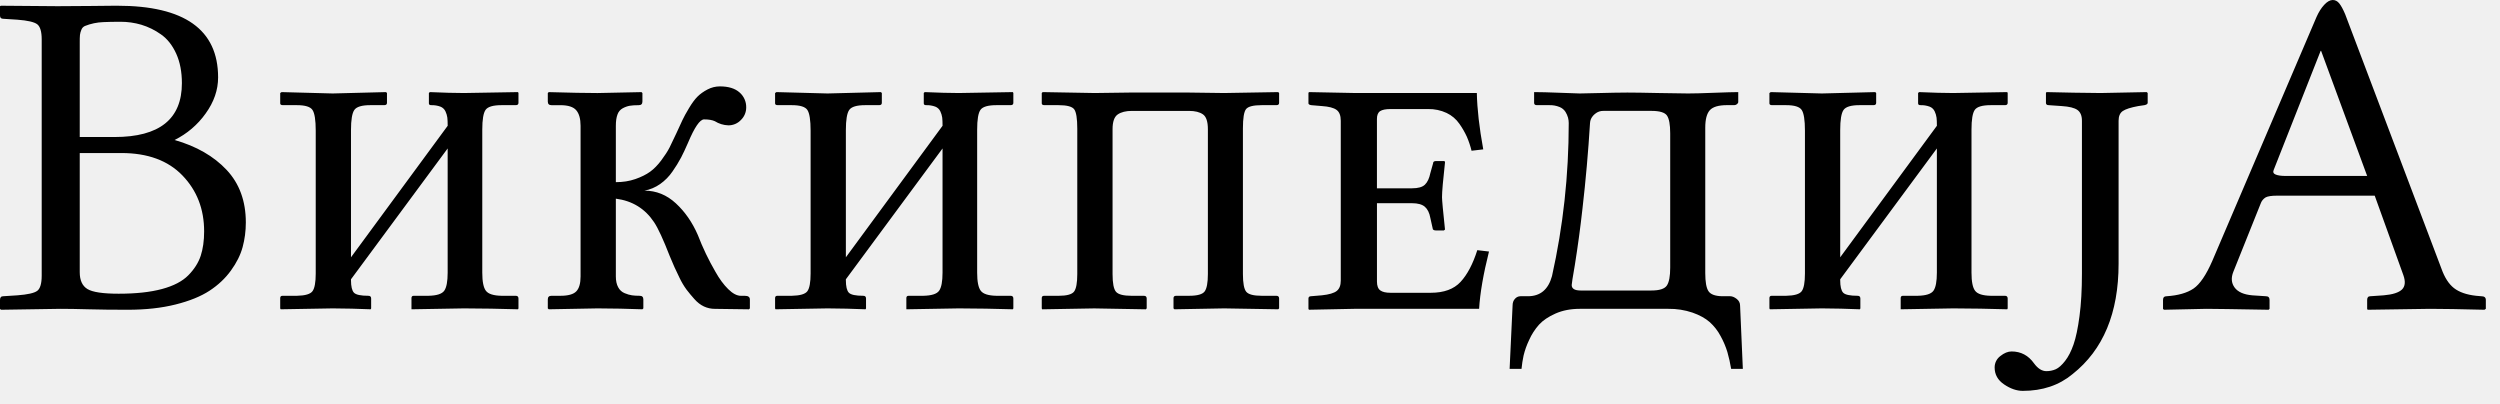
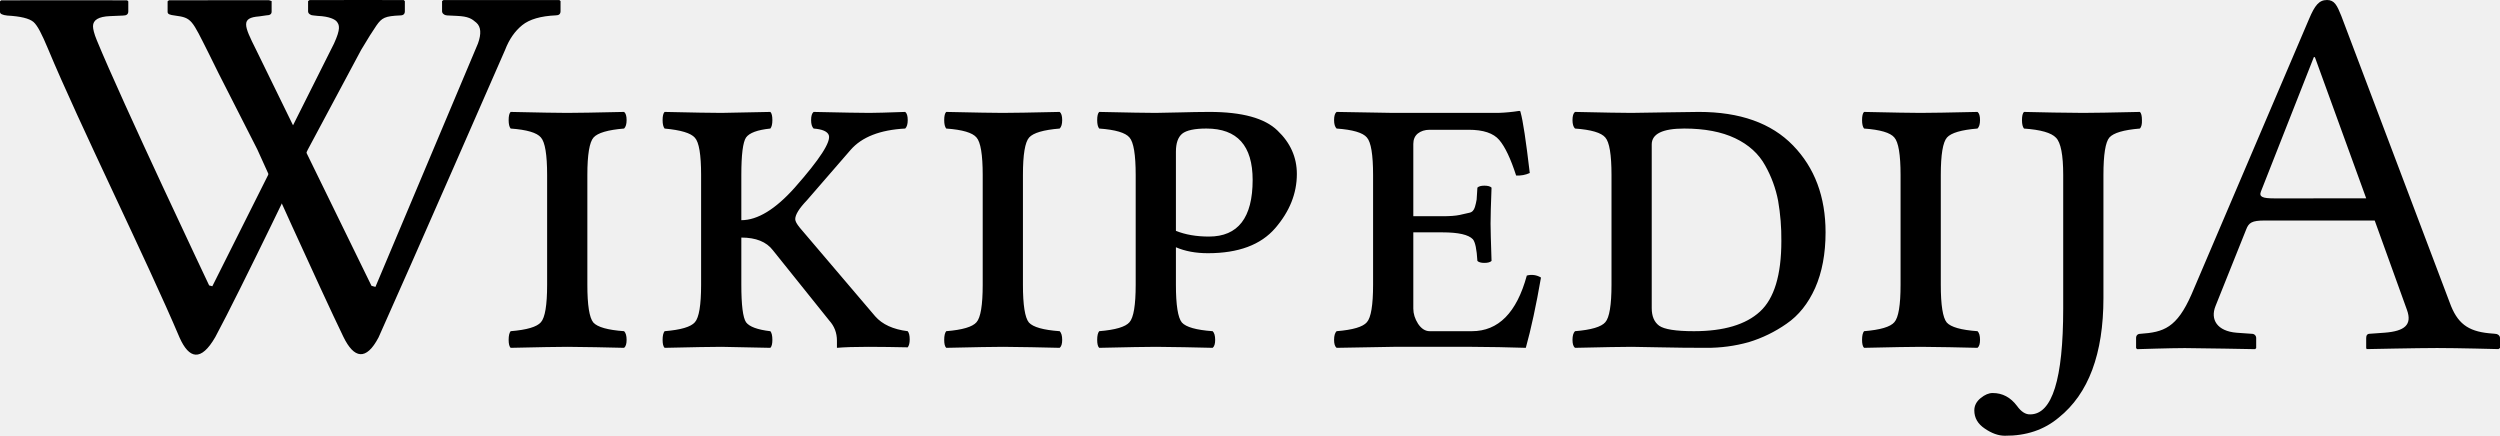
- <svg xmlns="http://www.w3.org/2000/svg" width="124" height="20">
-   <path fill="#000" fill-rule="evenodd" d="M115.706 0c.122 0 .228.055.319.165.09.11.189.29.295.54l4.773 12.613c.159.447.367.771.625.972.257.2.621.328 1.09.38l.262.023c.152 0 .227.061.227.182v.443l-.068.046c-1.197-.03-2.098-.046-2.704-.046l-3.091.046-.023-.046v-.443c0-.121.053-.182.16-.182l.658-.045c.447-.038.75-.135.91-.29.158-.155.181-.392.068-.71l-1.421-3.943h-4.841c-.273 0-.462.028-.568.085a.578.578 0 0 0-.25.312l-1.352 3.375c-.122.303-.1.565.062.785.163.22.453.348.87.386l.681.045c.121 0 .182.061.182.182v.443l-.045.046c-1.69-.03-2.72-.046-3.091-.046l-2.103.046-.045-.046v-.443c0-.121.06-.182.182-.182.568-.037 1.011-.164 1.33-.38.317-.216.628-.673.931-1.37L114.9.841c.107-.242.234-.443.381-.602.148-.16.29-.239.426-.239Zm-.579 2.523h-.023l-2.33 5.909c-.045.106-.01.182.103.227.114.046.276.068.489.068h4.045l-2.284-6.204Zm-8.648 2.045.046.046v.488c0 .053-.053.091-.16.114l-.306.045c-.372.069-.627.15-.767.245-.14.094-.21.255-.21.483v7.09c0 2.448-.762 4.274-2.285 5.478-.666.553-1.488.83-2.466.83-.303 0-.611-.106-.926-.319-.314-.212-.471-.492-.471-.84a.7.7 0 0 1 .284-.569c.189-.151.375-.227.556-.227.463 0 .834.197 1.114.591.19.258.394.386.614.386.166 0 .322-.032.466-.096.144-.065.297-.201.46-.41.163-.208.303-.48.42-.818.118-.337.216-.806.296-1.409.08-.602.12-1.305.12-2.108v-7.58c0-.25-.075-.427-.222-.533-.148-.106-.408-.17-.779-.194l-.648-.045c-.09 0-.136-.038-.136-.114v-.488l.023-.046a146.1 146.1 0 0 0 2.693.046l2.284-.046Zm-6.92 0 .022.046v.488c0 .076-.045.114-.136.114h-.705c-.416 0-.68.078-.79.233-.11.155-.164.483-.164.983v7.09c0 .448.06.749.182.904.12.156.378.237.772.245h.705c.09 0 .136.045.136.136v.489l-.022.045a99.165 99.165 0 0 0-2.682-.045l-2.603.045v-.557c0-.076.038-.113.114-.113h.727c.41-.008.67-.091.784-.25.114-.16.17-.459.17-.898v-6.16l-4.795 6.49v.045c0 .31.05.517.148.62.099.102.337.153.716.153.091 0 .136.045.136.136v.489l-.022.045a50.89 50.89 0 0 0-1.887-.045l-2.58.045-.022-.045v-.512c0-.075.038-.113.114-.113h.716c.409-.008.666-.084.772-.228.106-.144.16-.435.16-.875v-7.09c0-.523-.054-.864-.16-1.023-.106-.16-.363-.239-.772-.239h-.694c-.09 0-.136-.03-.136-.09v-.512l.068-.046 2.534.068 2.648-.068.045.046v.488c0 .076-.045.114-.136.114h-.693c-.417 0-.68.08-.79.239-.11.159-.165.492-.165 1v6.307l4.796-6.523c0-.175-.006-.309-.017-.404a1.071 1.071 0 0 0-.091-.307.455.455 0 0 0-.25-.238 1.206 1.206 0 0 0-.46-.074c-.076 0-.114-.03-.114-.091v-.511l.046-.046c.681.03 1.246.046 1.693.046l2.682-.046Zm-22.177.034c.557.023.88.034.972.034.113 0 .454-.008 1.022-.022a53.528 53.528 0 0 1 1.341-.023c.341 0 .853.008 1.534.023.682.015 1.175.022 1.478.022.265 0 .693-.01 1.284-.034.59-.022.992-.034 1.204-.034v.489c0 .038-.02.074-.062.108a.204.204 0 0 1-.13.05h-.364c-.417 0-.701.084-.853.25-.151.168-.227.455-.227.865v7.216c0 .439.053.738.16.897.105.16.332.243.68.25h.399c.098 0 .204.044.318.131.113.087.17.199.17.335l.137 3.137h-.58a7.486 7.486 0 0 0-.187-.836 4.097 4.097 0 0 0-.336-.79 2.488 2.488 0 0 0-.545-.698c-.212-.186-.494-.341-.847-.466a3.572 3.572 0 0 0-1.199-.188h-4.397c-.447 0-.847.078-1.2.233-.352.156-.624.34-.817.551a2.937 2.937 0 0 0-.495.768 3.88 3.88 0 0 0-.273.767c-.045.212-.08.431-.102.659h-.59l.147-3.137c0-.144.04-.257.12-.34a.362.362 0 0 1 .266-.126h.375c.614 0 1.012-.333 1.194-1 .553-2.47.83-5 .83-7.59 0-.092-.012-.18-.035-.268a1.125 1.125 0 0 0-.125-.284.622.622 0 0 0-.295-.244 1.229 1.229 0 0 0-.5-.091h-.625c-.091 0-.137-.038-.137-.114v-.534c.303 0 .733.012 1.29.034Zm4.528.898h-2.375a.613.613 0 0 0-.414.142.711.711 0 0 0-.21.261.583.583 0 0 0-.046.2 78.859 78.859 0 0 1-.375 4.25 58.961 58.961 0 0 1-.38 2.806c-.103.591-.154.917-.154.978 0 .181.148.272.443.272h3.511c.402 0 .658-.083.768-.25.11-.166.164-.462.164-.886v-6.66c0-.431-.053-.725-.159-.88-.106-.155-.363-.233-.773-.233Zm-8.659-.886c.015.78.121 1.712.318 2.795l-.58.068a4.487 4.487 0 0 0-.232-.693 4.022 4.022 0 0 0-.37-.642 1.61 1.61 0 0 0-.636-.54 2.083 2.083 0 0 0-.92-.193h-1.864c-.235 0-.405.034-.511.102-.106.069-.16.197-.16.387V9.34h1.74c.302 0 .516-.06.641-.182.125-.121.214-.31.267-.568l.137-.489c0-.075.049-.113.147-.113h.387c.038 0 .057.022.057.068-.099.886-.148 1.462-.148 1.727 0 .144.05.678.148 1.603l-.057.045h-.387c-.113 0-.17-.038-.17-.114l-.114-.511c-.045-.25-.136-.434-.272-.551-.137-.118-.349-.176-.637-.176h-1.738v3.886c0 .212.055.358.164.438.11.08.279.119.506.119h2c.652 0 1.144-.18 1.477-.54.334-.36.61-.884.83-1.574l.58.068c-.28 1.114-.444 2.061-.49 2.841h-6.147l-2.295.046-.023-.046v-.511c0-.076.045-.114.136-.114l.534-.045c.356-.038.6-.11.733-.216s.2-.277.2-.511V5.989c0-.258-.07-.438-.211-.54-.14-.102-.38-.165-.722-.188l-.534-.045c-.09-.015-.136-.046-.136-.091v-.511l.023-.046 2.318.046H73.252ZM53.433 6.386c0-.507-.051-.83-.154-.966-.102-.136-.361-.204-.778-.204h-.693c-.091 0-.137-.03-.137-.091v-.511l.046-.046 2.58.046 1.727-.023h2.954l1.739.023 2.682-.046.045.046v.488c0 .076-.045.114-.136.114h-.727c-.417 0-.677.066-.779.199-.102.132-.153.449-.153.949v7.227c0 .455.055.748.165.88.11.133.365.2.767.2h.727c.09 0 .136.045.136.136v.489l-.045.045-2.682-.045-2.466.045-.045-.045v-.512c0-.075.045-.113.136-.113h.636c.41 0 .667-.072.773-.216.106-.144.16-.432.16-.864V6.41c0-.379-.082-.625-.245-.738-.163-.114-.392-.17-.688-.171h-2.84c-.296 0-.53.059-.7.176-.17.118-.255.362-.255.733v7.182c0 .455.057.748.17.88.114.133.375.2.784.2h.603c.09 0 .136.045.136.136v.489l-.045.045-2.557-.045-2.58.045-.023-.045v-.512c0-.075.038-.113.114-.113h.716c.409 0 .667-.07.773-.21.106-.14.159-.43.159-.87V6.386Zm-12.387-1.75 2.648-.068.045.046v.488c0 .076-.045.114-.136.114h-.693c-.417 0-.68.08-.79.239-.11.159-.165.492-.165 1v6.307l4.796-6.523c0-.175-.006-.309-.017-.404a1.07 1.07 0 0 0-.091-.307.455.455 0 0 0-.25-.238 1.206 1.206 0 0 0-.46-.074c-.076 0-.114-.03-.114-.091v-.511l.045-.046c.682.03 1.247.046 1.694.046l2.681-.046.023.046v.488c0 .076-.045.114-.136.114h-.705c-.416 0-.68.078-.79.233-.11.155-.164.483-.164.983v7.09c0 .448.06.749.182.904.12.156.378.237.772.245h.705c.09 0 .136.045.136.136v.489l-.023.045a99.165 99.165 0 0 0-2.681-.045l-2.603.045v-.557c0-.076.038-.113.114-.113h.727c.41-.008.67-.091.784-.25.114-.16.17-.459.17-.898v-6.16l-4.795 6.49v.045c0 .31.05.517.148.62.098.102.337.153.716.153.09 0 .136.045.136.136v.489l-.022.045a50.89 50.89 0 0 0-1.887-.045l-2.58.045-.022-.045v-.512c0-.075.038-.113.113-.113h.716c.41-.008.667-.084.773-.228.106-.144.16-.435.16-.875v-7.09c0-.523-.054-.864-.16-1.023-.106-.16-.364-.239-.773-.239h-.693c-.09 0-.136-.03-.136-.09v-.512l.068-.046 2.534.068Zm-10.5 9.08c0 .212.038.388.114.529.075.14.181.238.318.295.136.057.26.093.37.108.109.015.236.023.38.023.121 0 .182.06.182.181v.444l-.046.045a66.352 66.352 0 0 0-2.227-.045l-2.42.045-.046-.045v-.444c0-.12.06-.181.182-.181h.443c.386 0 .65-.074.79-.222.14-.148.21-.392.21-.733V6.24c0-.349-.072-.606-.216-.773-.144-.167-.405-.25-.784-.25h-.443c-.121 0-.182-.06-.182-.182v-.42l.045-.046c1.053.03 1.86.046 2.42.046l2.183-.046.045.046v.42c0 .121-.06.182-.182.182-.181 0-.33.009-.443.028-.113.02-.23.06-.352.125a.554.554 0 0 0-.261.313c-.054.144-.08.33-.08.557v2.795c.348 0 .67-.05.966-.153.295-.103.54-.224.733-.364.193-.14.379-.33.557-.568.178-.239.314-.45.409-.636.094-.186.206-.419.335-.7l.301-.653c.072-.155.182-.356.33-.602.147-.246.288-.436.42-.568.133-.133.298-.25.494-.353.197-.102.402-.153.614-.153.424 0 .748.099.972.296a.956.956 0 0 1 .335.75.859.859 0 0 1-.261.619.844.844 0 0 1-.625.267 1.34 1.34 0 0 1-.67-.205c-.13-.06-.308-.09-.535-.09-.205 0-.47.386-.795 1.159-.122.28-.235.522-.341.727a6.549 6.549 0 0 1-.426.693 2.455 2.455 0 0 1-.62.63 1.99 1.99 0 0 1-.773.325c.584 0 1.103.21 1.557.63.455.42.818.945 1.091 1.574a12.58 12.58 0 0 0 .87 1.818c.2.357.412.644.636.864.223.22.434.33.63.33h.194c.166 0 .25.06.25.181v.444l-.046.045-1.693-.023c-.19 0-.37-.04-.54-.119-.17-.08-.33-.203-.477-.37a8.31 8.31 0 0 1-.386-.465 3.61 3.61 0 0 1-.347-.585 14.921 14.921 0 0 1-.489-1.086c-.318-.818-.575-1.375-.772-1.67-.447-.674-1.08-1.064-1.898-1.17v3.863ZM16.5 4.636l2.648-.068.046.046v.488c0 .076-.046.114-.137.114h-.693c-.417 0-.68.08-.79.239-.11.159-.165.492-.165 1v6.307l4.796-6.523c0-.175-.006-.309-.017-.404a1.07 1.07 0 0 0-.091-.307.455.455 0 0 0-.25-.238 1.206 1.206 0 0 0-.46-.074c-.076 0-.114-.03-.114-.091v-.511l.046-.046c.681.03 1.246.046 1.693.046l2.682-.046.022.046v.488c0 .076-.045.114-.136.114h-.705c-.416 0-.68.078-.79.233-.11.155-.164.483-.164.983v7.09c0 .448.06.749.182.904.12.156.378.237.772.245h.705c.09 0 .136.045.136.136v.489l-.022.045a99.165 99.165 0 0 0-2.682-.045l-2.603.045v-.557c0-.076.038-.113.114-.113h.727c.41-.008.67-.091.784-.25.114-.16.17-.459.17-.898v-6.16l-4.795 6.49v.045c0 .31.05.517.148.62.099.102.337.153.716.153.09 0 .136.045.136.136v.489l-.022.045a50.89 50.89 0 0 0-1.887-.045l-2.58.045-.022-.045v-.512c0-.075.038-.113.114-.113h.716c.409-.008.666-.084.772-.228.106-.144.16-.435.16-.875v-7.09c0-.523-.054-.864-.16-1.023-.106-.16-.363-.239-.772-.239h-.694c-.09 0-.136-.03-.136-.09v-.512l.068-.046 2.534.068ZM5.818.284c3.334 0 5 1.186 5 3.557 0 .621-.206 1.218-.619 1.79a4.137 4.137 0 0 1-1.54 1.312c1.084.31 1.943.805 2.58 1.483.636.678.954 1.547.954 2.608 0 .424-.053.832-.159 1.222-.106.39-.299.778-.58 1.164-.28.387-.634.72-1.062 1-.428.28-.988.508-1.682.682-.693.175-1.486.262-2.38.262-.75 0-1.4-.008-1.95-.023-.548-.015-1.009-.023-1.38-.023l-2.955.046L0 15.318v-.443c0-.121.053-.182.16-.182l.704-.045c.507-.038.835-.112.983-.222.147-.11.221-.361.221-.755V1.954c0-.386-.074-.636-.221-.75-.148-.113-.476-.189-.983-.227L.159.932C.053.932 0 .879 0 .772V.308L.045.284c1.064.013 1.96.02 2.69.022H3c.386 0 .89-.003 1.511-.01.466-.007.828-.01 1.085-.011l.222-.001Zm.205 7.307H3.955v5.91c0 .4.127.68.38.834.254.156.771.233 1.551.233.857 0 1.572-.077 2.148-.233.576-.155 1.012-.382 1.307-.681.296-.3.5-.622.614-.966.113-.345.17-.748.17-1.21 0-1.107-.358-2.03-1.074-2.773-.716-.743-1.725-1.114-3.028-1.114ZM5.977 1.08c-.34 0-.625.006-.852.017a2.7 2.7 0 0 0-.915.193.33.33 0 0 0-.176.193.96.96 0 0 0-.068.25 3.71 3.71 0 0 0-.011.346v4.717h1.727c2.227 0 3.34-.89 3.34-2.671 0-.56-.094-1.05-.283-1.466-.19-.417-.442-.735-.756-.954a3.355 3.355 0 0 0-.972-.478 3.63 3.63 0 0 0-1.034-.147Z" />
+ <svg xmlns="http://www.w3.org/2000/svg" viewBox="0 0 120 20.916">
+   <defs>
+     <clipPath id="a">
+       <path fill="#fff" d="M0 0h120v32H0Z" />
+     </clipPath>
+   </defs>
+   <g clip-path="url(#a)" transform="translate(0 -9)">
+     <path d="M10.495 12.526s-.358-.729-.48-.971c-.814-1.613-.797-1.7-1.62-1.809-.23-.03-.35-.06-.35-.173v-.511l.07-.05c1.487-.002 4.796-.002 4.796-.002l.127.042v.509q0 .175-.252.176l-.347.05c-.88.068-.736.427-.152 1.59l5.544 11.342.19.052 4.92-11.68q.256-.706-.074-1c-.221-.191-.376-.305-.947-.329l-.462-.022a.27.27 0 0 1-.162-.06.17.17 0 0 1-.077-.142v-.486l.07-.05h5.56l.057.05v.486q0 .198-.223.199-1.094.048-1.618.472c-.35.284-.624.675-.82 1.185 0 0-4.527 10.358-6.075 13.803-.593 1.128-1.176 1.025-1.689-.033-1.083-2.23-4.132-8.996-4.132-8.996z" />
+     <path d="M19.378 9.004s-3.128-.01-4.52 0l-.07.05v.484q0 .09.076.143a.27.27 0 0 0 .161.058l.224.024c.57.023.83.173.909.266.136.166.203.345-.126 1.063l-5.84 11.648-.153-.04s-4.182-8.82-5.393-11.77c-.126-.305-.182-.532-.182-.672q0-.45.811-.484l.63-.027q.252.002.253-.198v-.484l-.057-.05s-5.01-.006-6.044 0L0 9.065v.509q0 .136.35.173.952.052 1.254.305c.2.171.412.603.694 1.275 1.52 3.652 4.75 10.17 6.323 13.881.454 1.014 1.023 1.171 1.714-.031 1.197-2.22 4.443-9.001 4.443-9.001l2.557-4.781c.297-.506.585-.956.73-1.165.267-.384.416-.456 1.144-.49q.224 0 .224-.2v-.485zm87.98 15.967.736.052a.2.2 0 0 1 .203.202v.483l-.051.052s-2.767-.052-3.377-.052c-.661 0-2.286.052-2.286.052l-.051-.052v-.483c0-.126.076-.202.204-.202 1.118-.076 1.751-.28 2.462-1.905l5.635-13.203c.278-.66.482-.915.865-.915.354 0 .481.255.684.763l5.204 13.76c.357.992.865 1.371 1.881 1.473l.278.024c.128 0 .255.076.255.204v.48l-.076.053s-1.955-.052-2.946-.052c-.889 0-3.378.052-3.378.052l-.023-.052v-.48c0-.13.051-.205.18-.205l.711-.051c.964-.076 1.322-.382 1.067-1.091l-1.549-4.293h-5.283c-.609 0-.762.102-.887.43l-1.474 3.682c-.254.639.076 1.198 1.016 1.274m6.22-6.45-2.463-6.778h-.051l-2.539 6.449c-.101.256.076.33.634.33zM99.034 17.4q0-1.443-.346-1.789-.333-.357-1.537-.44-.096-.12-.096-.406 0-.299.096-.393a153 153 0 0 0 2.837.047q.679 0 2.729-.047.096.094.096.393.012.286-.096.405-1.167.096-1.466.43-.286.333-.286 1.8v5.9q0 4.028-2.146 5.745-1.049.882-2.586.87-.465 0-.966-.345-.5-.335-.5-.87 0-.346.31-.596.297-.24.572-.239.703 0 1.168.62.299.417.632.405 1.585 0 1.585-5.078zm-5.876 0v5.268q0 1.465.286 1.812.297.333 1.478.417.12.12.119.417 0 .286-.12.382a157 157 0 0 0-2.717-.048q-.68 0-2.73.048-.095-.096-.095-.382 0-.297.095-.417 1.169-.095 1.454-.43.3-.333.299-1.799v-5.269q0-1.465-.299-1.8-.285-.345-1.454-.429-.095-.12-.095-.405 0-.299.095-.393 2.098.047 2.706.047.68 0 2.742-.047.12.095.119.393 0 .286-.12.405-1.167.096-1.465.43t-.298 1.8m-13.875 6.388q0 .585.357.847.37.262 1.67.262 2.145 0 3.17-.942 1.025-.941 1.025-3.385a10.7 10.7 0 0 0-.155-1.931 5.6 5.6 0 0 0-.62-1.693q-.465-.845-1.442-1.31t-2.444-.466q-1.56 0-1.561.763zm-.978-9.369q.215 0 1.562-.024 1.347-.023 1.68-.023 2.957 0 4.518 1.609 1.562 1.609 1.562 4.172 0 1.537-.5 2.67-.502 1.121-1.372 1.716a6.4 6.4 0 0 1-1.811.883 7.4 7.4 0 0 1-2.05.274q-1.121 0-2.23-.024a99 99 0 0 0-1.335-.024q-.68 0-2.73.048-.119-.096-.119-.382 0-.297.12-.417 1.167-.095 1.454-.43.297-.333.298-1.799v-5.269q0-1.466-.298-1.8-.287-.345-1.455-.429-.119-.12-.119-.405 0-.299.12-.393 2.097.047 2.705.047m-9.071 5.734h-1.395v3.66q0 .369.227.727.239.357.56.357h2.026q1.908 0 2.635-2.67a.86.86 0 0 1 .68.095q-.347 2.003-.728 3.374a92 92 0 0 0-2.587-.048h-3.766q-1.705.024-2.73.048-.12-.096-.12-.382 0-.297.12-.417 1.169-.094 1.454-.43.298-.333.298-1.799v-5.269q0-1.466-.298-1.8-.285-.345-1.454-.429-.12-.12-.12-.405 0-.299.12-.393l2.706.047h5.054a8 8 0 0 0 1.001-.095q.072 0 .072.072.167.583.44 2.908a1.36 1.36 0 0 1-.655.12q-.393-1.217-.81-1.705-.417-.49-1.466-.49h-1.872q-.345 0-.572.18-.215.179-.215.5v3.47h1.395q.537 0 .823-.06.297-.072.476-.108.19-.036.263-.274a3 3 0 0 0 .083-.358q.012-.107.036-.572.095-.095.334-.095.25 0 .345.095-.047 1.215-.047 1.729 0 .369.047 1.788-.095.095-.345.095-.239 0-.334-.095-.048-.835-.215-1.037-.31-.334-1.466-.334m-12.79-3.874v3.802q.68.274 1.585.274 2.098 0 2.098-2.717 0-2.468-2.217-2.468-.858 0-1.168.25-.298.252-.298.859m0 6.389q0 1.465.286 1.812.298.333 1.478.417.12.12.12.417 0 .286-.12.382a157 157 0 0 0-2.718-.048q-.68 0-2.73.048-.095-.096-.095-.382 0-.297.096-.417 1.167-.095 1.454-.43.298-.333.298-1.799v-5.269q0-1.466-.298-1.8-.286-.345-1.454-.429-.096-.12-.096-.405 0-.299.096-.393 2.097.047 2.706.047.298 0 1.191-.024a57 57 0 0 1 1.395-.023q2.349 0 3.266.894.93.882.93 2.086 0 1.395-1.037 2.598-1.037 1.204-3.23 1.204-.882 0-1.538-.286zM49.101 17.4v5.268q0 1.465.286 1.812.299.333 1.478.417.12.12.12.417 0 .286-.12.382a157 157 0 0 0-2.717-.048q-.68 0-2.73.048-.096-.096-.096-.382 0-.297.096-.417 1.168-.095 1.454-.43.298-.333.298-1.799v-5.269q0-1.465-.298-1.8-.285-.345-1.454-.429-.096-.12-.096-.405 0-.299.096-.393 2.097.047 2.706.047.68 0 2.741-.047.12.095.12.393 0 .286-.12.405-1.167.096-1.466.43t-.298 1.8m-15.448 0q0-1.467-.298-1.789-.286-.334-1.454-.44-.096-.12-.096-.406 0-.299.096-.393 2.049.047 2.73.047.237 0 2.347-.047.096.094.096.393 0 .286-.096.405-.93.096-1.168.43-.226.333-.226 1.8v2.169q1.168 0 2.563-1.562 1.812-2.05 1.633-2.527-.108-.262-.727-.31-.12-.12-.12-.405 0-.298.12-.393 2.097.047 2.682.047.393 0 1.716-.047.12.095.12.393 0 .286-.12.405-1.812.096-2.622 1.025l-2.098 2.42q-.56.585-.56.906 0 .143.226.417l3.612 4.244q.512.585 1.561.715.096.12.096.393 0 .262-.096.382a100 100 0 0 0-1.883-.024q-.977 0-1.514.048v-.346q0-.56-.37-.966l-2.705-3.373q-.465-.608-1.514-.608v2.265q0 1.465.226 1.8.24.322 1.168.43.096.119.096.416 0 .286-.096.382a229 229 0 0 0-2.348-.048q-.68 0-2.73.048-.095-.096-.095-.382 0-.297.096-.417 1.167-.095 1.454-.43.298-.333.298-1.799v-5.269zm-5.46 0v5.268q0 1.465.286 1.812.299.333 1.478.417.12.12.12.417 0 .286-.12.382a157 157 0 0 0-2.717-.048q-.68 0-2.73.048-.095-.096-.095-.382 0-.297.095-.417 1.168-.095 1.454-.43.298-.333.298-1.799v-5.269q0-1.466-.298-1.8-.285-.345-1.454-.429-.095-.12-.095-.405 0-.299.095-.393 2.097.047 2.706.047.68 0 2.741-.047.12.095.12.393 0 .286-.12.405-1.167.096-1.466.43-.297.333-.298 1.8" />
+   </g>
</svg>
